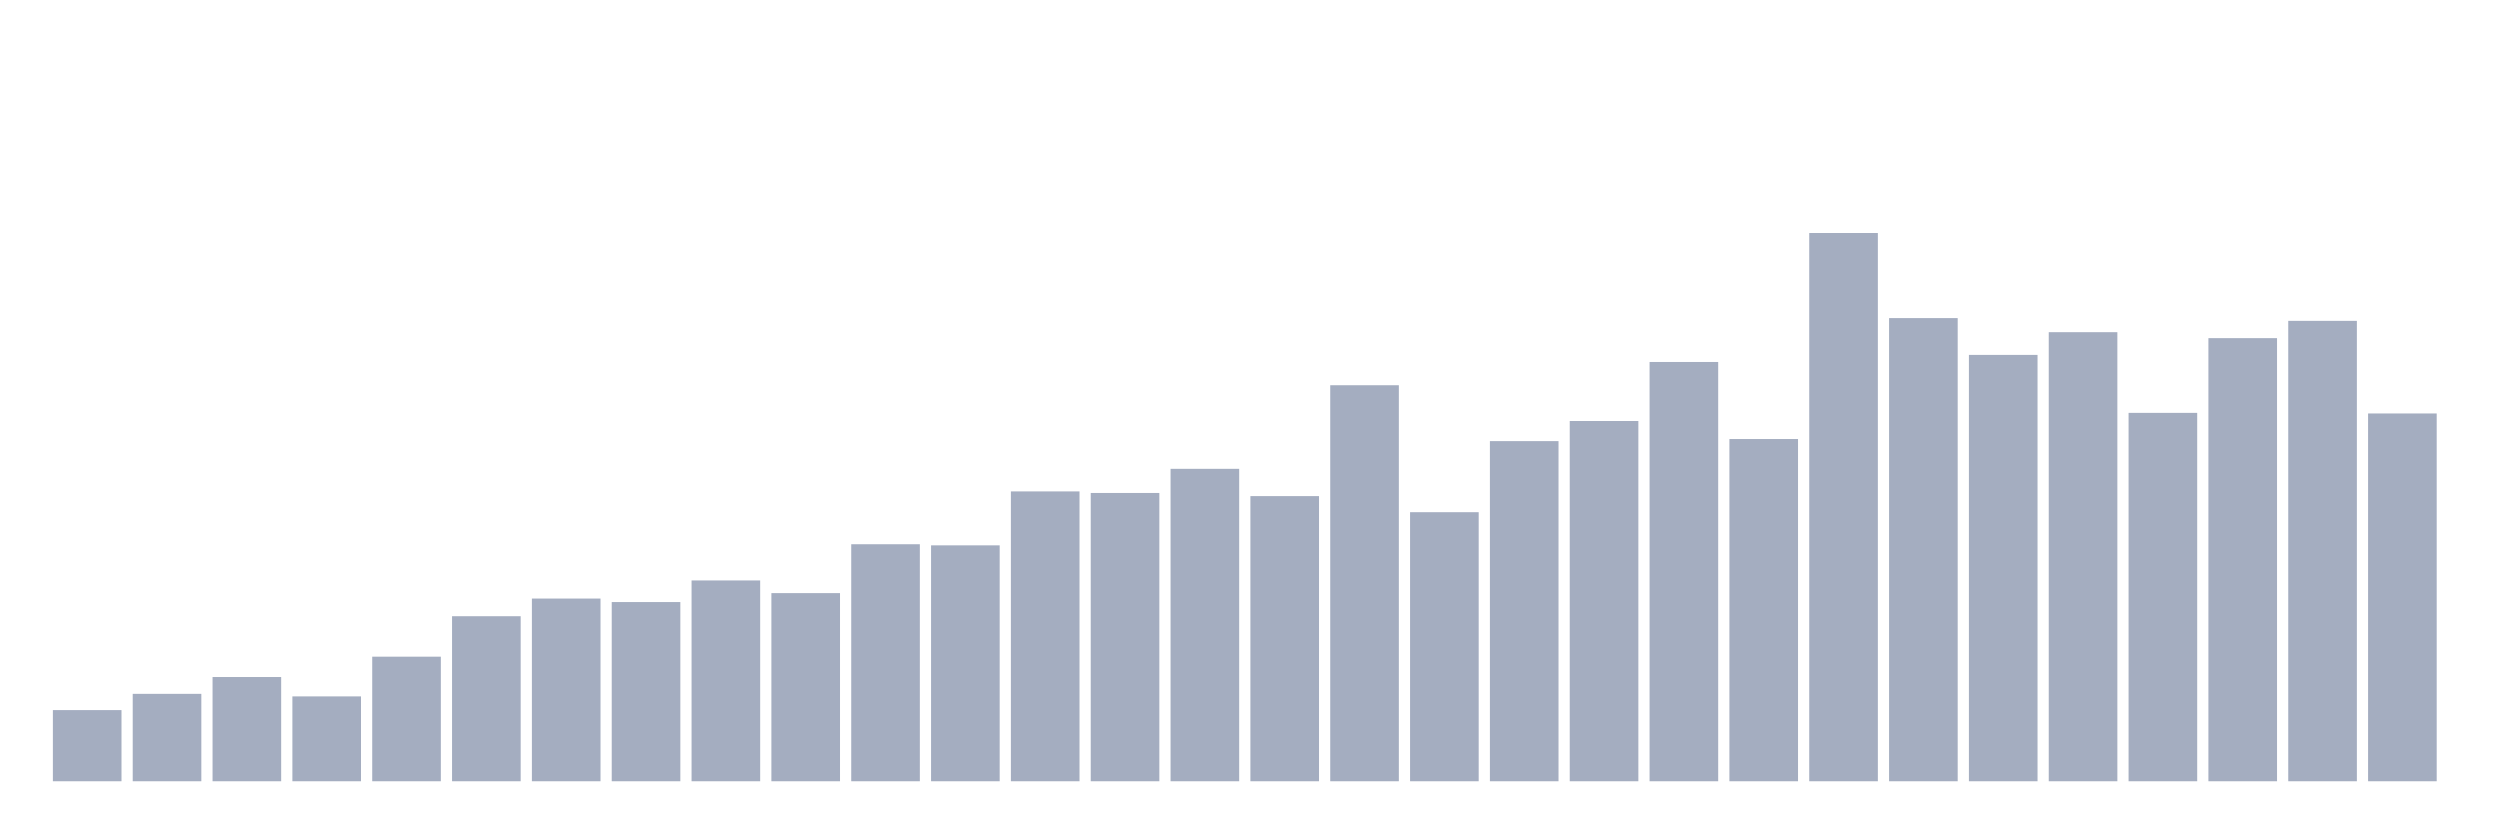
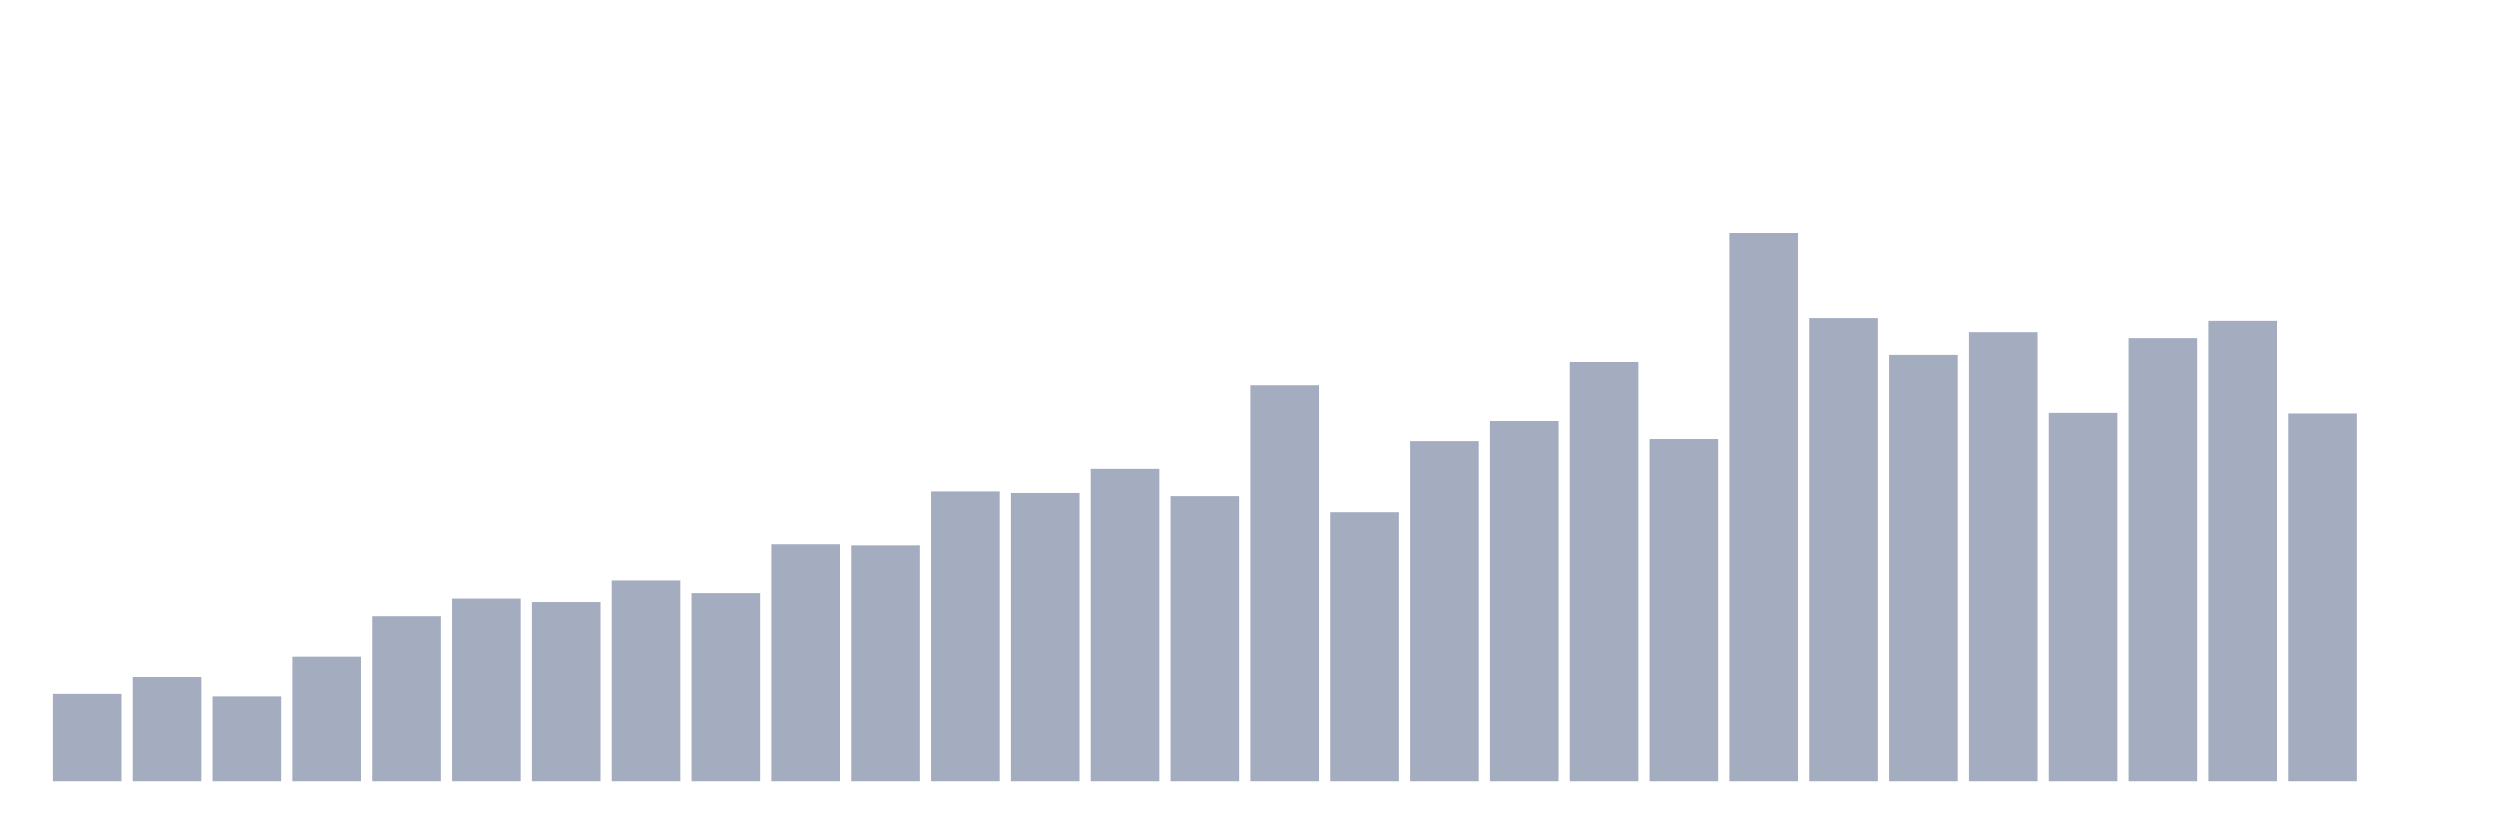
<svg xmlns="http://www.w3.org/2000/svg" viewBox="0 0 480 160">
  <g transform="translate(10,10)">
-     <rect class="bar" x="0.153" width="13.175" y="126.338" height="13.662" fill="rgb(164,173,192)" />
-     <rect class="bar" x="15.482" width="13.175" y="123.219" height="16.781" fill="rgb(164,173,192)" />
-     <rect class="bar" x="30.81" width="13.175" y="119.986" height="20.014" fill="rgb(164,173,192)" />
-     <rect class="bar" x="46.138" width="13.175" y="123.706" height="16.294" fill="rgb(164,173,192)" />
-     <rect class="bar" x="61.466" width="13.175" y="116.08" height="23.92" fill="rgb(164,173,192)" />
-     <rect class="bar" x="76.794" width="13.175" y="108.312" height="31.688" fill="rgb(164,173,192)" />
-     <rect class="bar" x="92.123" width="13.175" y="104.922" height="35.078" fill="rgb(164,173,192)" />
-     <rect class="bar" x="107.451" width="13.175" y="105.594" height="34.406" fill="rgb(164,173,192)" />
-     <rect class="bar" x="122.779" width="13.175" y="101.445" height="38.555" fill="rgb(164,173,192)" />
-     <rect class="bar" x="138.107" width="13.175" y="103.877" height="36.123" fill="rgb(164,173,192)" />
-     <rect class="bar" x="153.436" width="13.175" y="94.493" height="45.507" fill="rgb(164,173,192)" />
-     <rect class="bar" x="168.764" width="13.175" y="94.707" height="45.293" fill="rgb(164,173,192)" />
-     <rect class="bar" x="184.092" width="13.175" y="84.35" height="55.65" fill="rgb(164,173,192)" />
-     <rect class="bar" x="199.42" width="13.175" y="84.65" height="55.35" fill="rgb(164,173,192)" />
-     <rect class="bar" x="214.748" width="13.175" y="80.015" height="59.985" fill="rgb(164,173,192)" />
-     <rect class="bar" x="230.077" width="13.175" y="85.251" height="54.749" fill="rgb(164,173,192)" />
-     <rect class="bar" x="245.405" width="13.175" y="63.964" height="76.036" fill="rgb(164,173,192)" />
-     <rect class="bar" x="260.733" width="13.175" y="88.341" height="51.659" fill="rgb(164,173,192)" />
-     <rect class="bar" x="276.061" width="13.175" y="74.693" height="65.307" fill="rgb(164,173,192)" />
-     <rect class="bar" x="291.39" width="13.175" y="70.831" height="69.169" fill="rgb(164,173,192)" />
-     <rect class="bar" x="306.718" width="13.175" y="59.5" height="80.5" fill="rgb(164,173,192)" />
-     <rect class="bar" x="322.046" width="13.175" y="74.293" height="65.707" fill="rgb(164,173,192)" />
-     <rect class="bar" x="337.374" width="13.175" y="34.737" height="105.263" fill="rgb(164,173,192)" />
-     <rect class="bar" x="352.702" width="13.175" y="51.074" height="88.926" fill="rgb(164,173,192)" />
-     <rect class="bar" x="368.031" width="13.175" y="58.141" height="81.859" fill="rgb(164,173,192)" />
-     <rect class="bar" x="383.359" width="13.175" y="53.778" height="86.222" fill="rgb(164,173,192)" />
-     <rect class="bar" x="398.687" width="13.175" y="69.271" height="70.729" fill="rgb(164,173,192)" />
-     <rect class="bar" x="414.015" width="13.175" y="54.923" height="85.077" fill="rgb(164,173,192)" />
-     <rect class="bar" x="429.344" width="13.175" y="51.604" height="88.396" fill="rgb(164,173,192)" />
-     <rect class="bar" x="444.672" width="13.175" y="69.386" height="70.614" fill="rgb(164,173,192)" />
+     <rect class="bar" x="0.153" width="13.175" y="123.219" height="16.781" fill="rgb(164,173,192)" />
+     <rect class="bar" x="15.482" width="13.175" y="119.986" height="20.014" fill="rgb(164,173,192)" />
+     <rect class="bar" x="30.81" width="13.175" y="123.706" height="16.294" fill="rgb(164,173,192)" />
+     <rect class="bar" x="46.138" width="13.175" y="116.08" height="23.92" fill="rgb(164,173,192)" />
+     <rect class="bar" x="61.466" width="13.175" y="108.312" height="31.688" fill="rgb(164,173,192)" />
+     <rect class="bar" x="76.794" width="13.175" y="104.922" height="35.078" fill="rgb(164,173,192)" />
+     <rect class="bar" x="92.123" width="13.175" y="105.594" height="34.406" fill="rgb(164,173,192)" />
+     <rect class="bar" x="107.451" width="13.175" y="101.445" height="38.555" fill="rgb(164,173,192)" />
+     <rect class="bar" x="122.779" width="13.175" y="103.877" height="36.123" fill="rgb(164,173,192)" />
+     <rect class="bar" x="138.107" width="13.175" y="94.493" height="45.507" fill="rgb(164,173,192)" />
+     <rect class="bar" x="153.436" width="13.175" y="94.707" height="45.293" fill="rgb(164,173,192)" />
+     <rect class="bar" x="168.764" width="13.175" y="84.35" height="55.65" fill="rgb(164,173,192)" />
+     <rect class="bar" x="184.092" width="13.175" y="84.65" height="55.35" fill="rgb(164,173,192)" />
+     <rect class="bar" x="199.42" width="13.175" y="80.015" height="59.985" fill="rgb(164,173,192)" />
+     <rect class="bar" x="214.748" width="13.175" y="85.251" height="54.749" fill="rgb(164,173,192)" />
+     <rect class="bar" x="230.077" width="13.175" y="63.964" height="76.036" fill="rgb(164,173,192)" />
+     <rect class="bar" x="245.405" width="13.175" y="88.341" height="51.659" fill="rgb(164,173,192)" />
+     <rect class="bar" x="260.733" width="13.175" y="74.693" height="65.307" fill="rgb(164,173,192)" />
+     <rect class="bar" x="276.061" width="13.175" y="70.831" height="69.169" fill="rgb(164,173,192)" />
+     <rect class="bar" x="291.39" width="13.175" y="59.5" height="80.5" fill="rgb(164,173,192)" />
+     <rect class="bar" x="306.718" width="13.175" y="74.293" height="65.707" fill="rgb(164,173,192)" />
+     <rect class="bar" x="322.046" width="13.175" y="34.737" height="105.263" fill="rgb(164,173,192)" />
+     <rect class="bar" x="337.374" width="13.175" y="51.074" height="88.926" fill="rgb(164,173,192)" />
+     <rect class="bar" x="352.702" width="13.175" y="58.141" height="81.859" fill="rgb(164,173,192)" />
+     <rect class="bar" x="368.031" width="13.175" y="53.778" height="86.222" fill="rgb(164,173,192)" />
+     <rect class="bar" x="383.359" width="13.175" y="69.271" height="70.729" fill="rgb(164,173,192)" />
+     <rect class="bar" x="398.687" width="13.175" y="54.923" height="85.077" fill="rgb(164,173,192)" />
+     <rect class="bar" x="414.015" width="13.175" y="51.604" height="88.396" fill="rgb(164,173,192)" />
+     <rect class="bar" x="429.344" width="13.175" y="69.386" height="70.614" fill="rgb(164,173,192)" />
+     <rect class="bar" x="444.672" width="13.175" y="140" height="0" fill="rgb(164,173,192)" />
  </g>
</svg>
